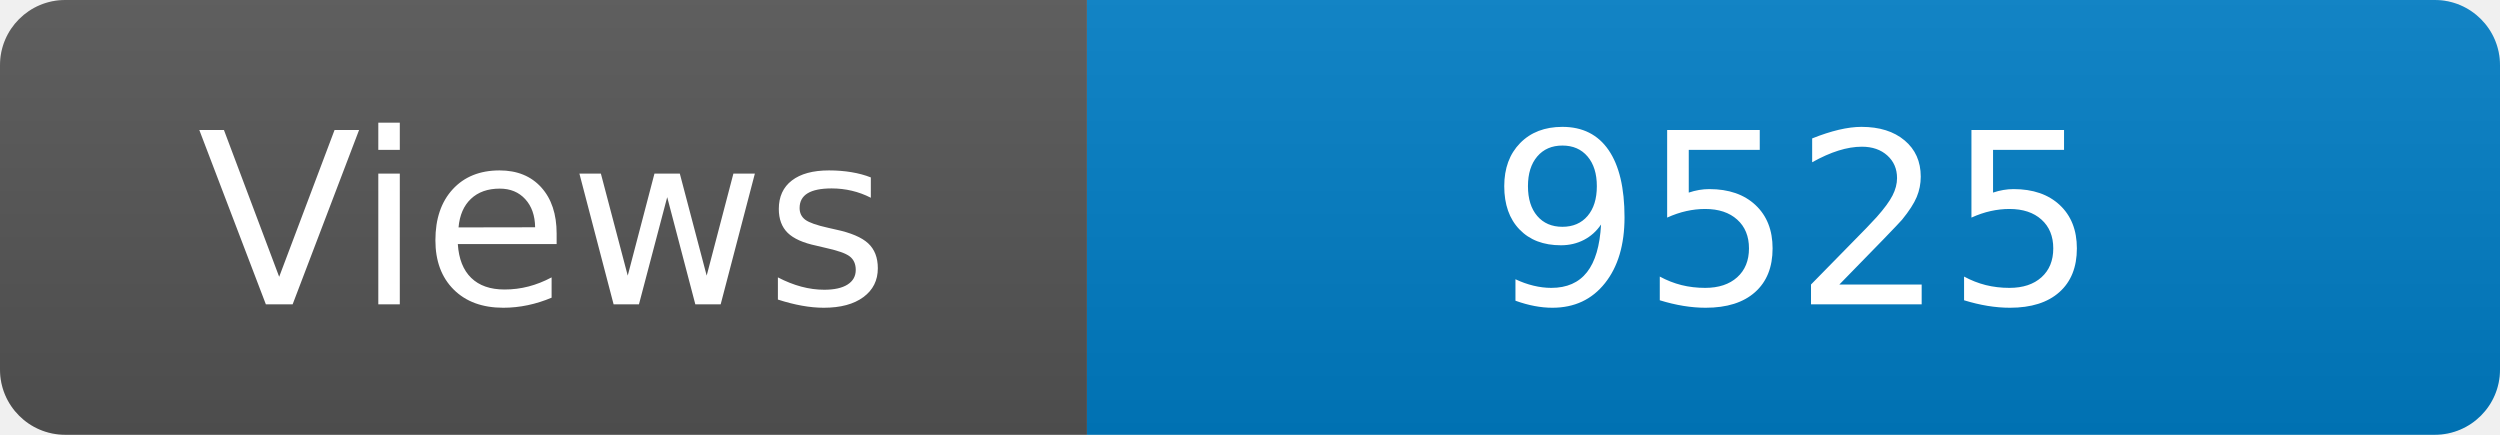
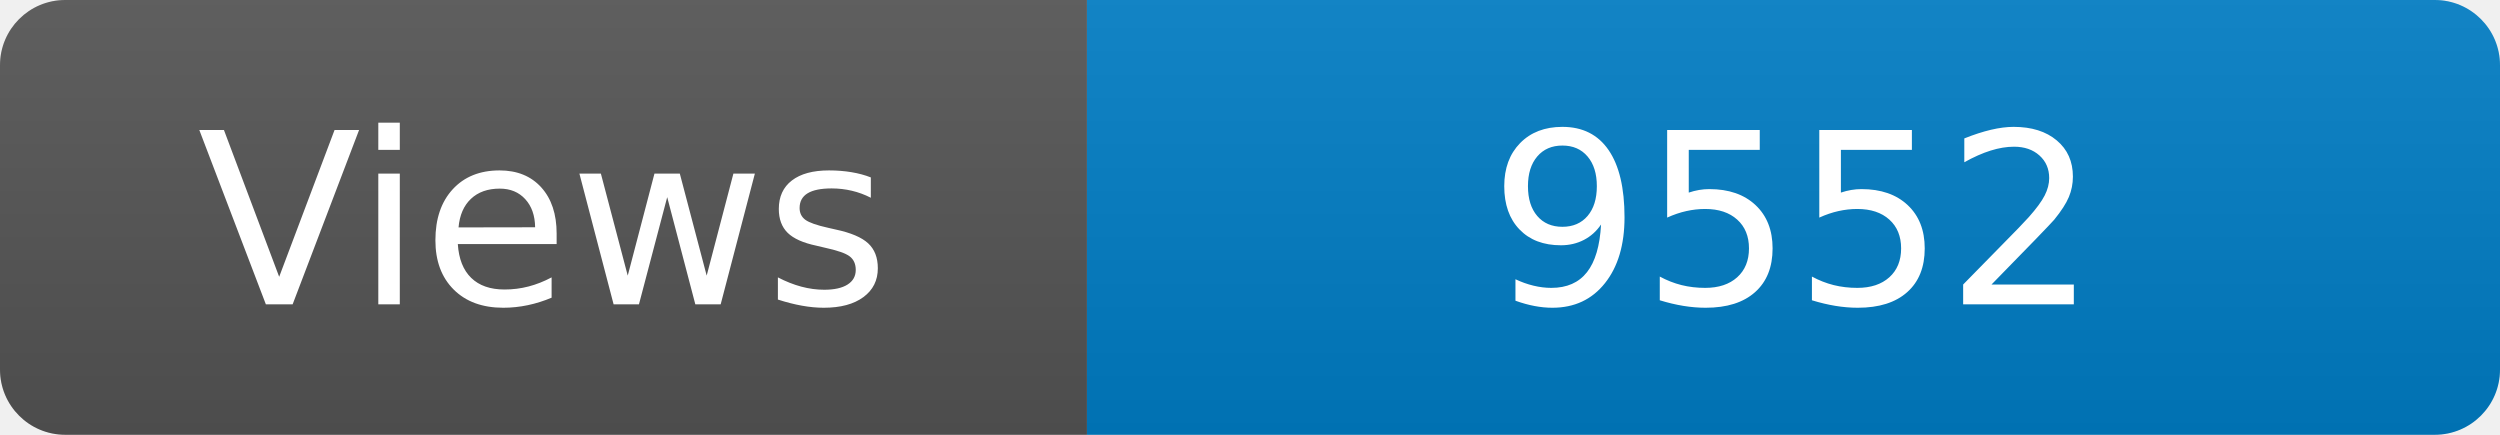
<svg xmlns="http://www.w3.org/2000/svg" width="115" height="20" role="img" aria-label="Maintained?: yes">
  <linearGradient id="s" x2="0" y2="100%">
    <stop offset="0" stop-color="#bbb" stop-opacity=".1" />
    <stop offset="1" stop-opacity=".1" />
  </linearGradient>
  <clipPath id="r">
    <rect width="115" height="20" rx="3" fill="#fff" />
  </clipPath>
  <g clip-path="url(#r)">
    <rect width="50" height="20" fill="#555" />
    <rect x="50" width="160" height="20" fill="#007ec6" />
    <rect width="115" height="20" fill="url(#s)" />
  </g>
  <g fill="#fff" text-anchor="middle" font-family="Verdana,Geneva,DejaVu Sans,sans-serif" font-size="110">
    <text x="250" y="140" transform="scale(.1)" fill="#fff">Views</text>
-     <text x="825" y="140" transform="scale(.1)" fill="#fff">9525</text>
+     <text x="825" y="140" transform="scale(.1)" fill="#fff">9552</text>
  </g>
</svg>
